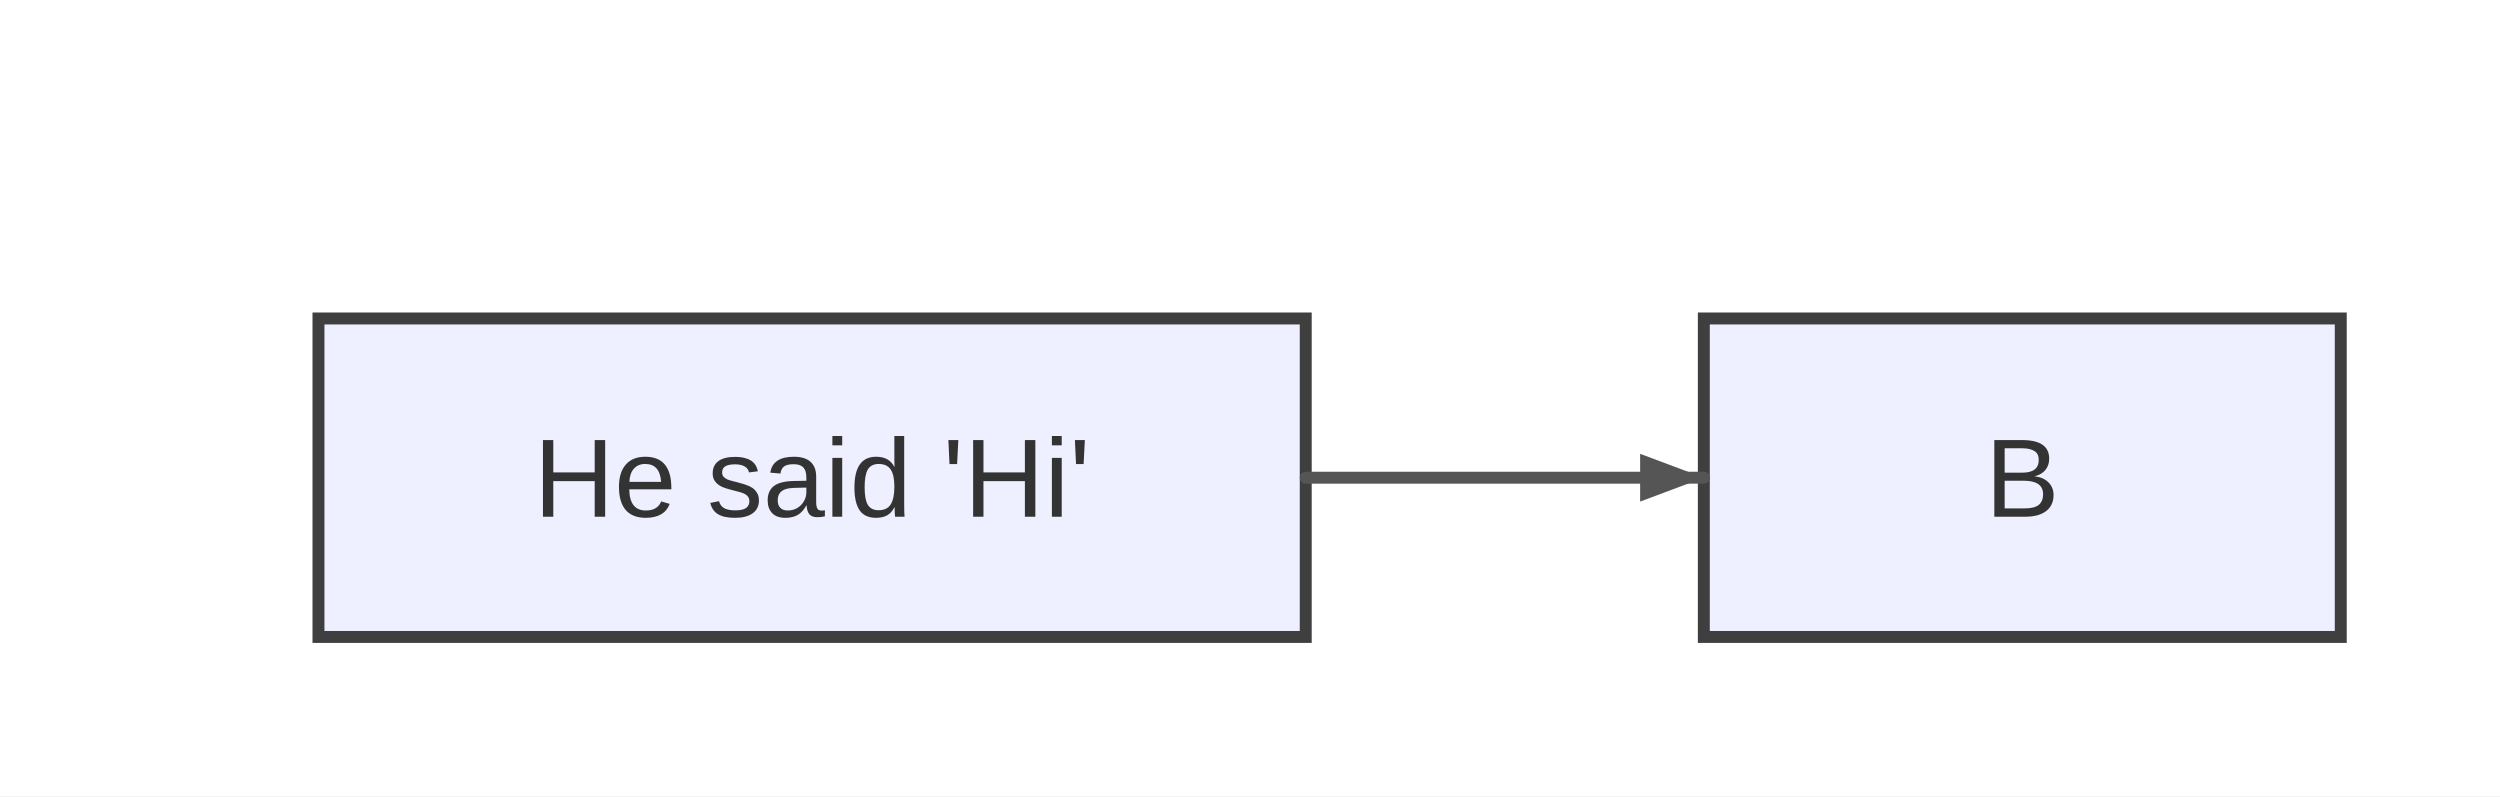
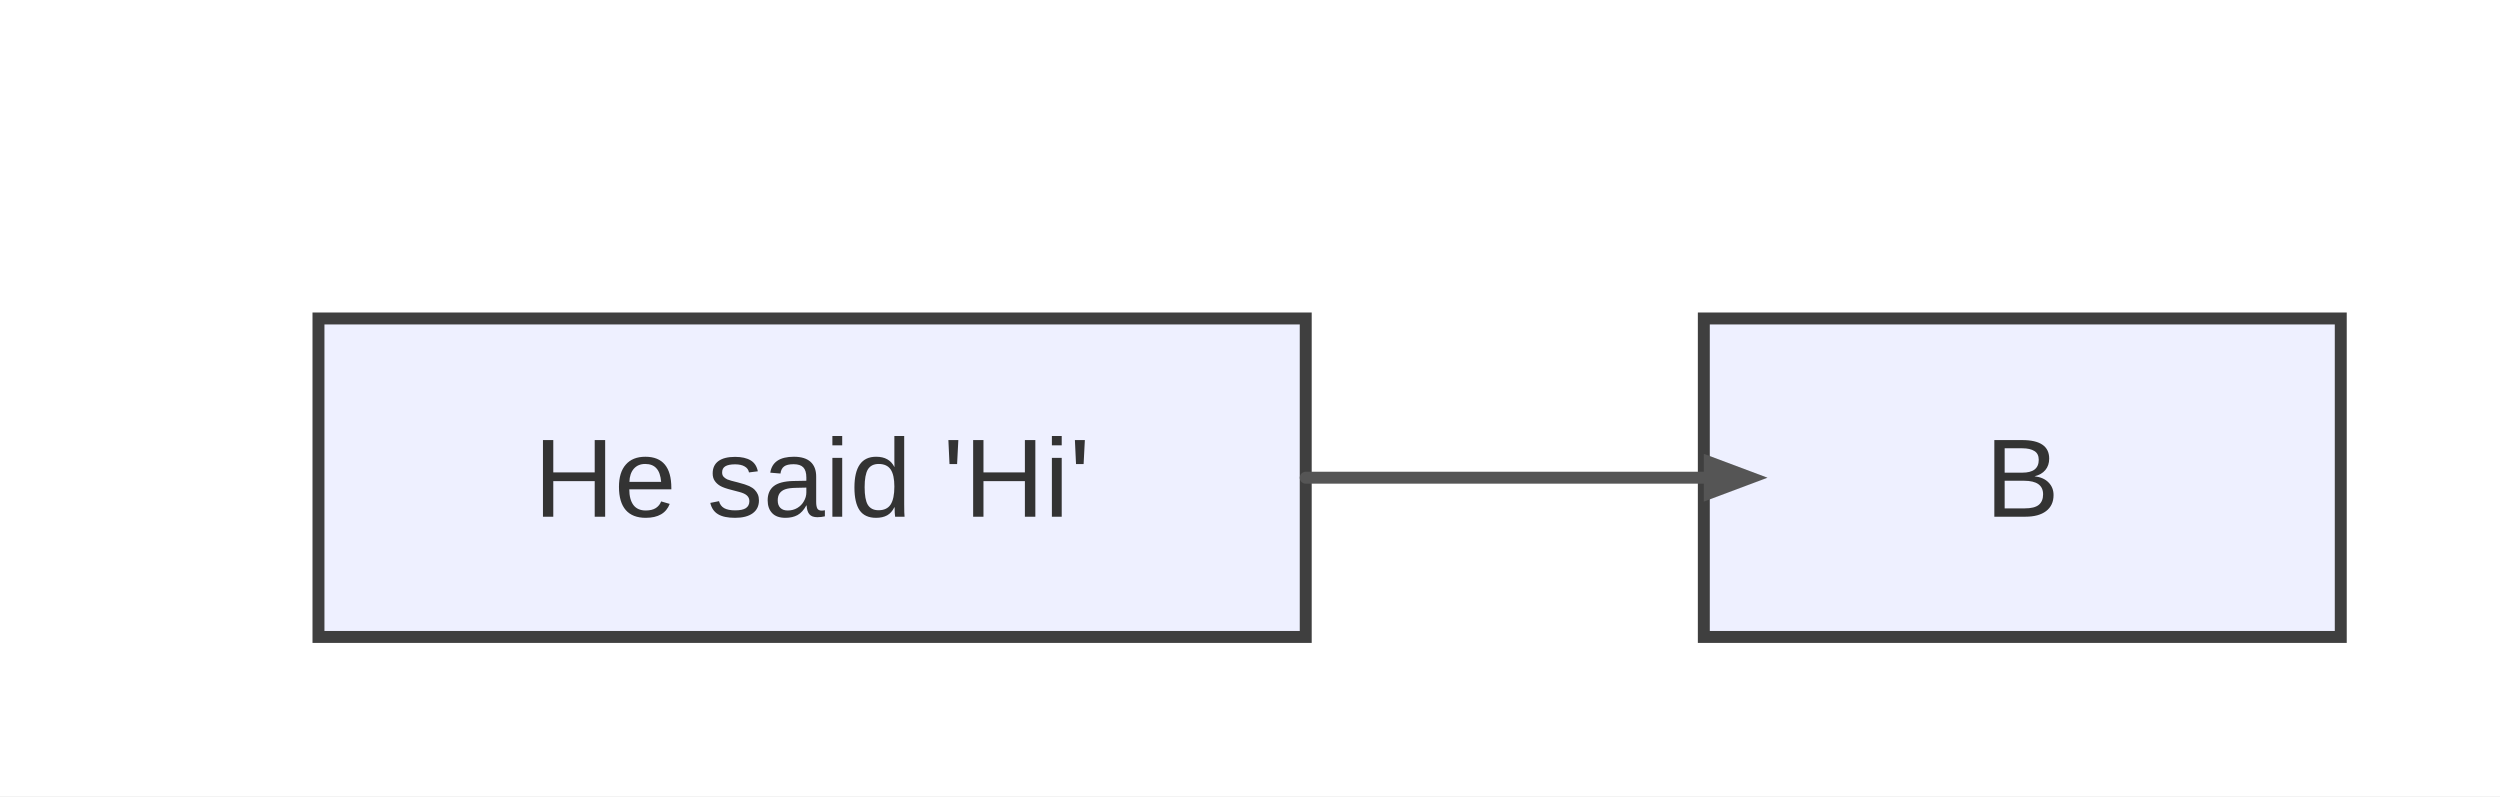
<svg xmlns="http://www.w3.org/2000/svg" width="314" height="100" viewBox="0 0 314 100">
  <rect x="0" y="0" width="314" height="100" fill="#ffffff" />
  <defs>
    <marker id="arrow" viewBox="0 0 11 11" markerWidth="11" markerHeight="11" refX="11" refY="6" orient="auto" markerUnits="userSpaceOnUse">
      <path d="M0,0 L0,11 L11,6 z" fill="#555555" />
    </marker>
    <marker id="circle-marker" viewBox="0 0 9 9" markerWidth="9" markerHeight="9" refX="4.5" refY="4.5" orient="auto" markerUnits="userSpaceOnUse">
      <circle cx="4.5" cy="4.5" r="4.5" fill="#555555" />
    </marker>
    <marker id="cross-marker" viewBox="0 0 12 12" markerWidth="12" markerHeight="12" refX="6" refY="6" orient="auto" markerUnits="userSpaceOnUse">
      <path d="M1.5,1.5 L10.5,10.5 M10.5,1.5 L1.5,10.5" stroke="#555555" stroke-width="2.25" />
    </marker>
  </defs>
  <g id="A">
    <rect x="40" y="40" width="124" height="40" rx="0" ry="0" stroke="#3f3f3f" stroke-width="1.5" fill="#eef0ff" />
    <text x="102" y="64.9" text-anchor="middle" font-family="Arial, sans-serif" font-size="14" fill="#333">He said 'Hi'</text>
  </g>
  <g id="B">
    <rect x="214" y="40" width="80" height="40" rx="0" ry="0" stroke="#3f3f3f" stroke-width="1.5" fill="#eef0ff" />
    <text x="254" y="64.9" text-anchor="middle" font-family="Arial, sans-serif" font-size="14" fill="#333">B</text>
  </g>
  <path d="M164,60 L174,60 C186,60 198,60 204,60 L214,60" stroke="#555555" stroke-width="1.5" fill="none" stroke-linecap="round" stroke-linejoin="round" />
-   <path d="M214,60 L206,63 L206,57 Z" fill="#555555" />
+   <path d="M222,60 L214,63 L214,57 Z" fill="#555555" />
</svg>
